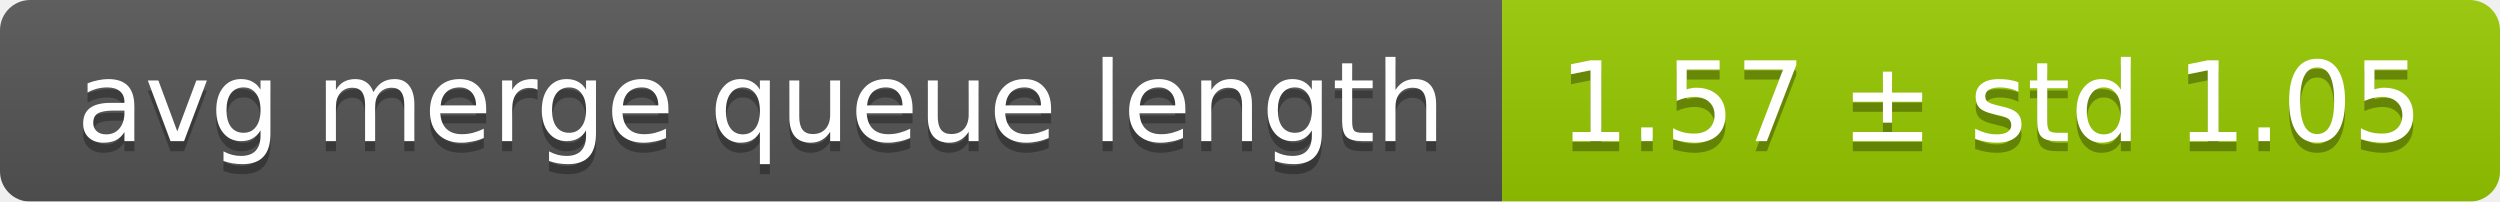
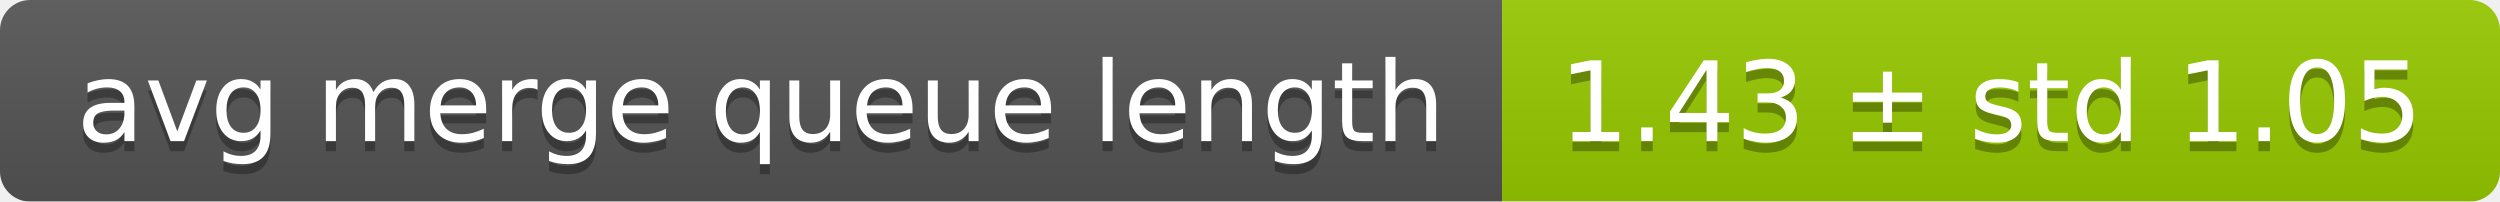
<svg xmlns="http://www.w3.org/2000/svg" width="248" height="20">
  <linearGradient id="smooth" x2="0" y2="100%">
    <stop offset="0" stop-color="#bbb" stop-opacity=".1" />
    <stop offset="1" stop-opacity=".1" />
  </linearGradient>
  <mask id="round">
    <rect width="248" height="20" rx="3" fill="#fff" />
  </mask>
  <g mask="url(#round)">
    <rect width="149" height="20" fill="#555" />
    <rect x="149" width="99" height="20" fill="#97ca00" />
    <rect width="248" height="20" fill="url(#smooth)" />
  </g>
  <g fill="#fff" text-anchor="middle" font-family="DejaVu Sans,Verdana,Geneva,sans-serif" font-size="11">
    <text x="75.5" y="15" fill="#010101" fill-opacity=".3">avg merge queue length</text>
    <text x="75.5" y="14">avg merge queue length</text>
-     <text x="197.5" y="15" fill="#010101" fill-opacity=".3">1.57 ± std 1.05</text>
-     <text x="197.5" y="14">1.57 ± std 1.05</text>
+     <text x="197.5" y="15" fill="#010101" fill-opacity=".3">1.43 ± std 1.05</text>
+     <text x="197.5" y="14">1.43 ± std 1.05</text>
  </g>
</svg>
